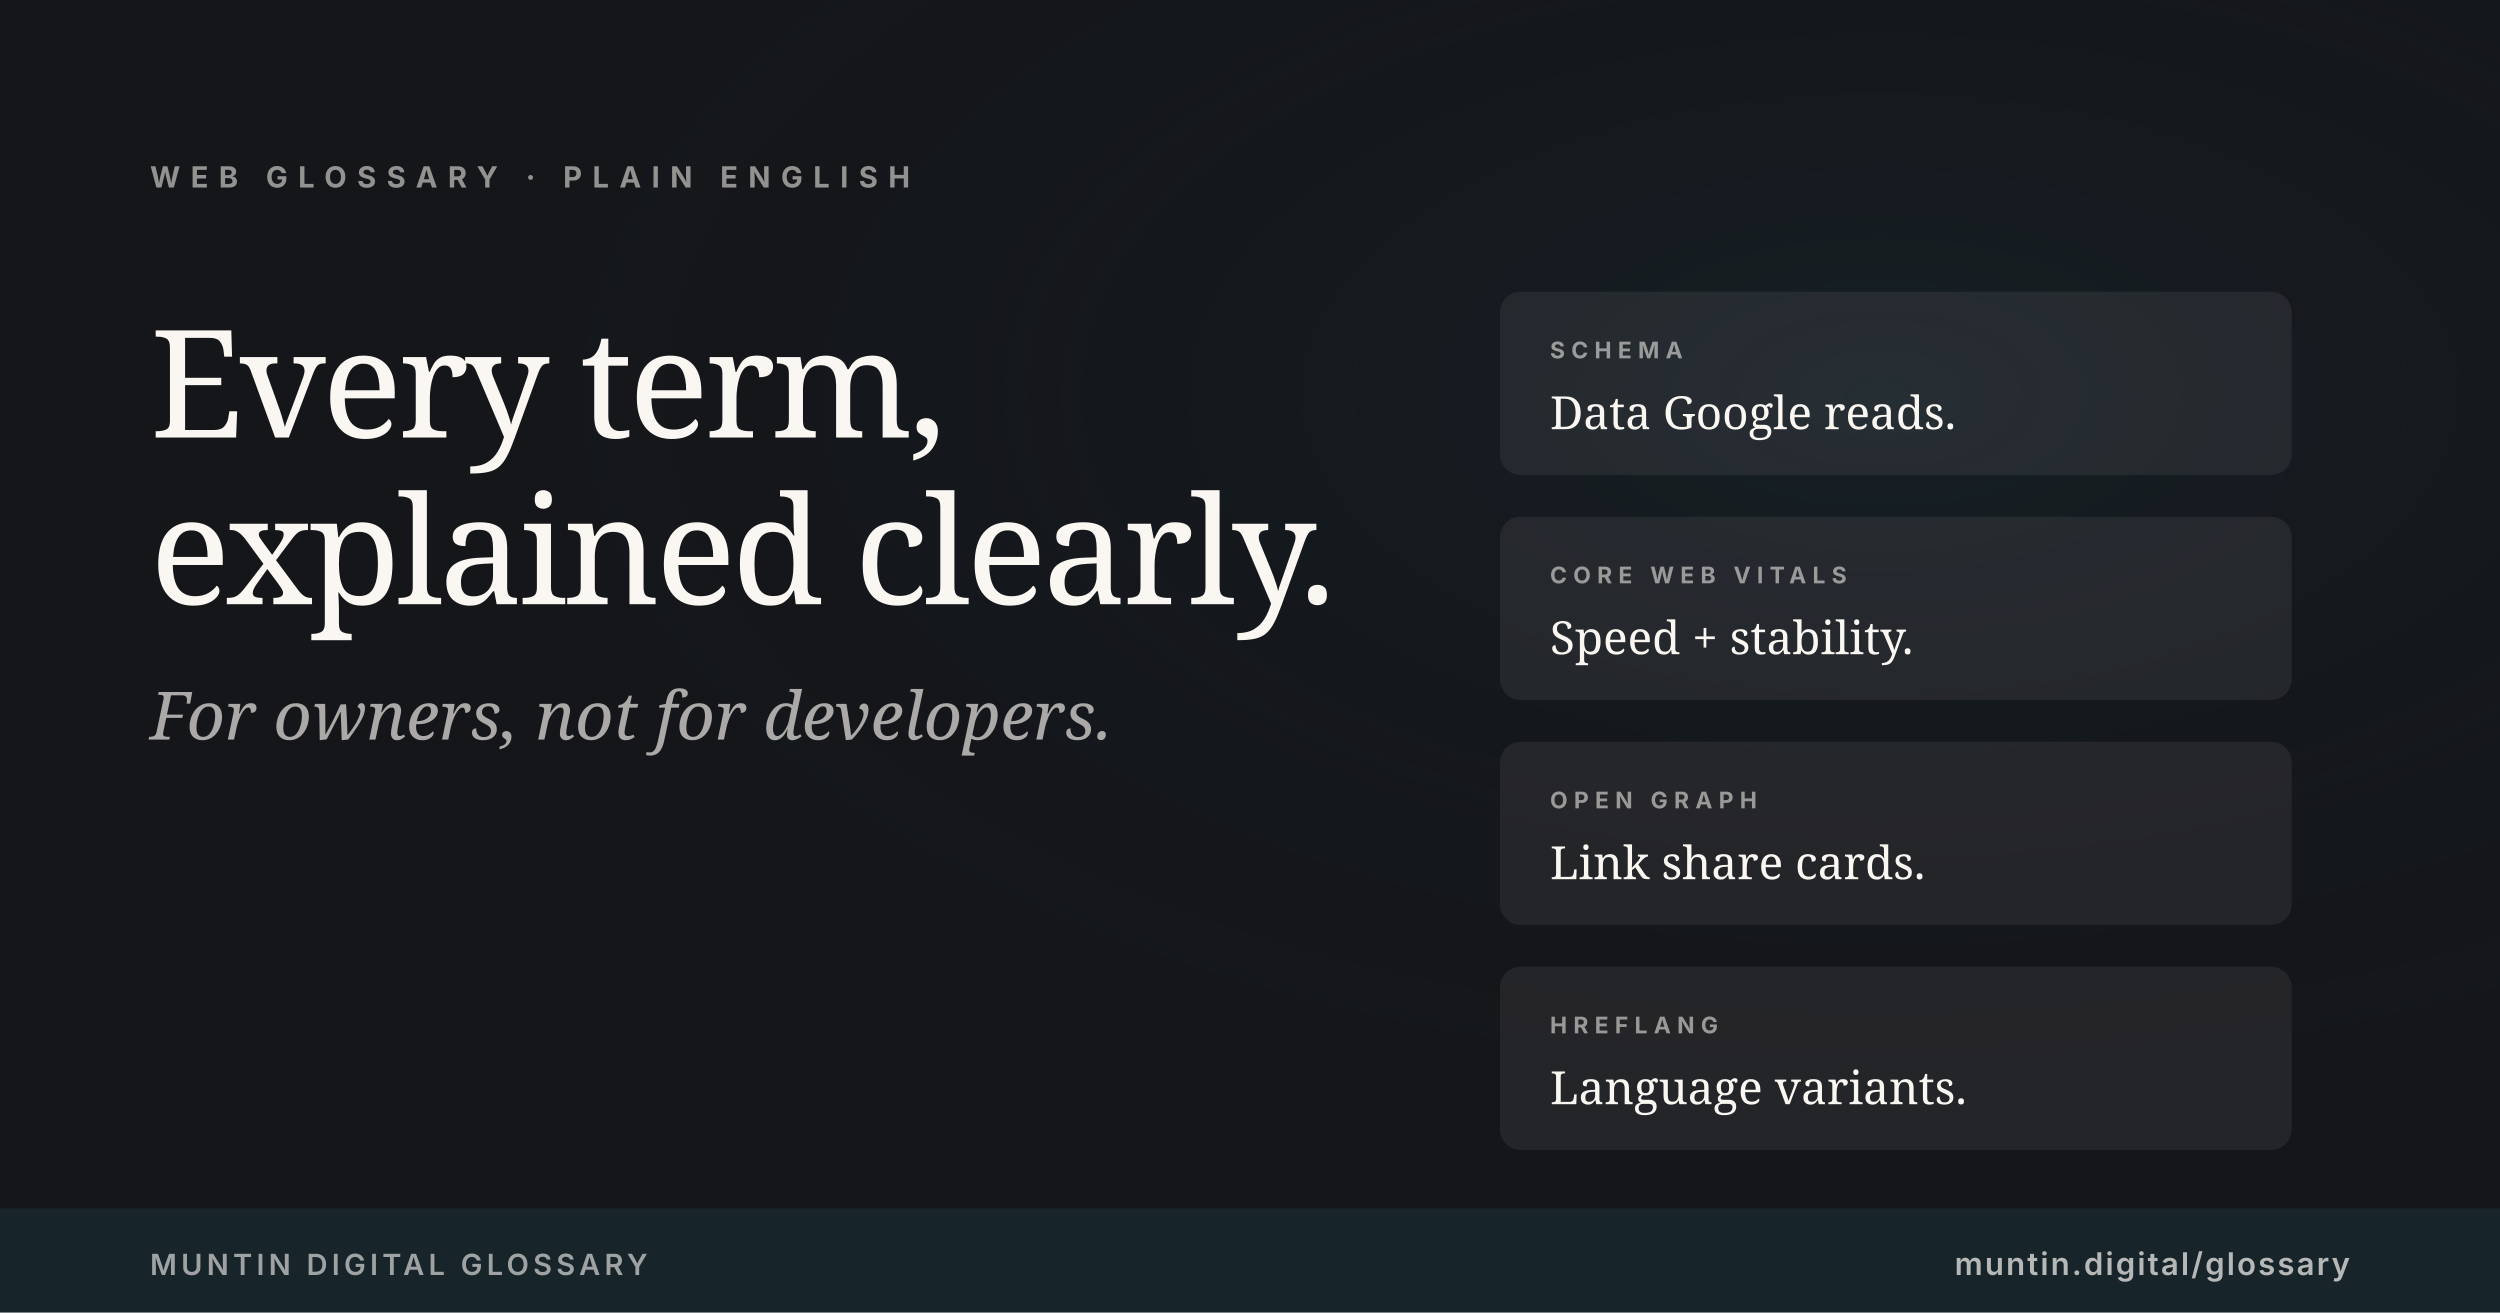
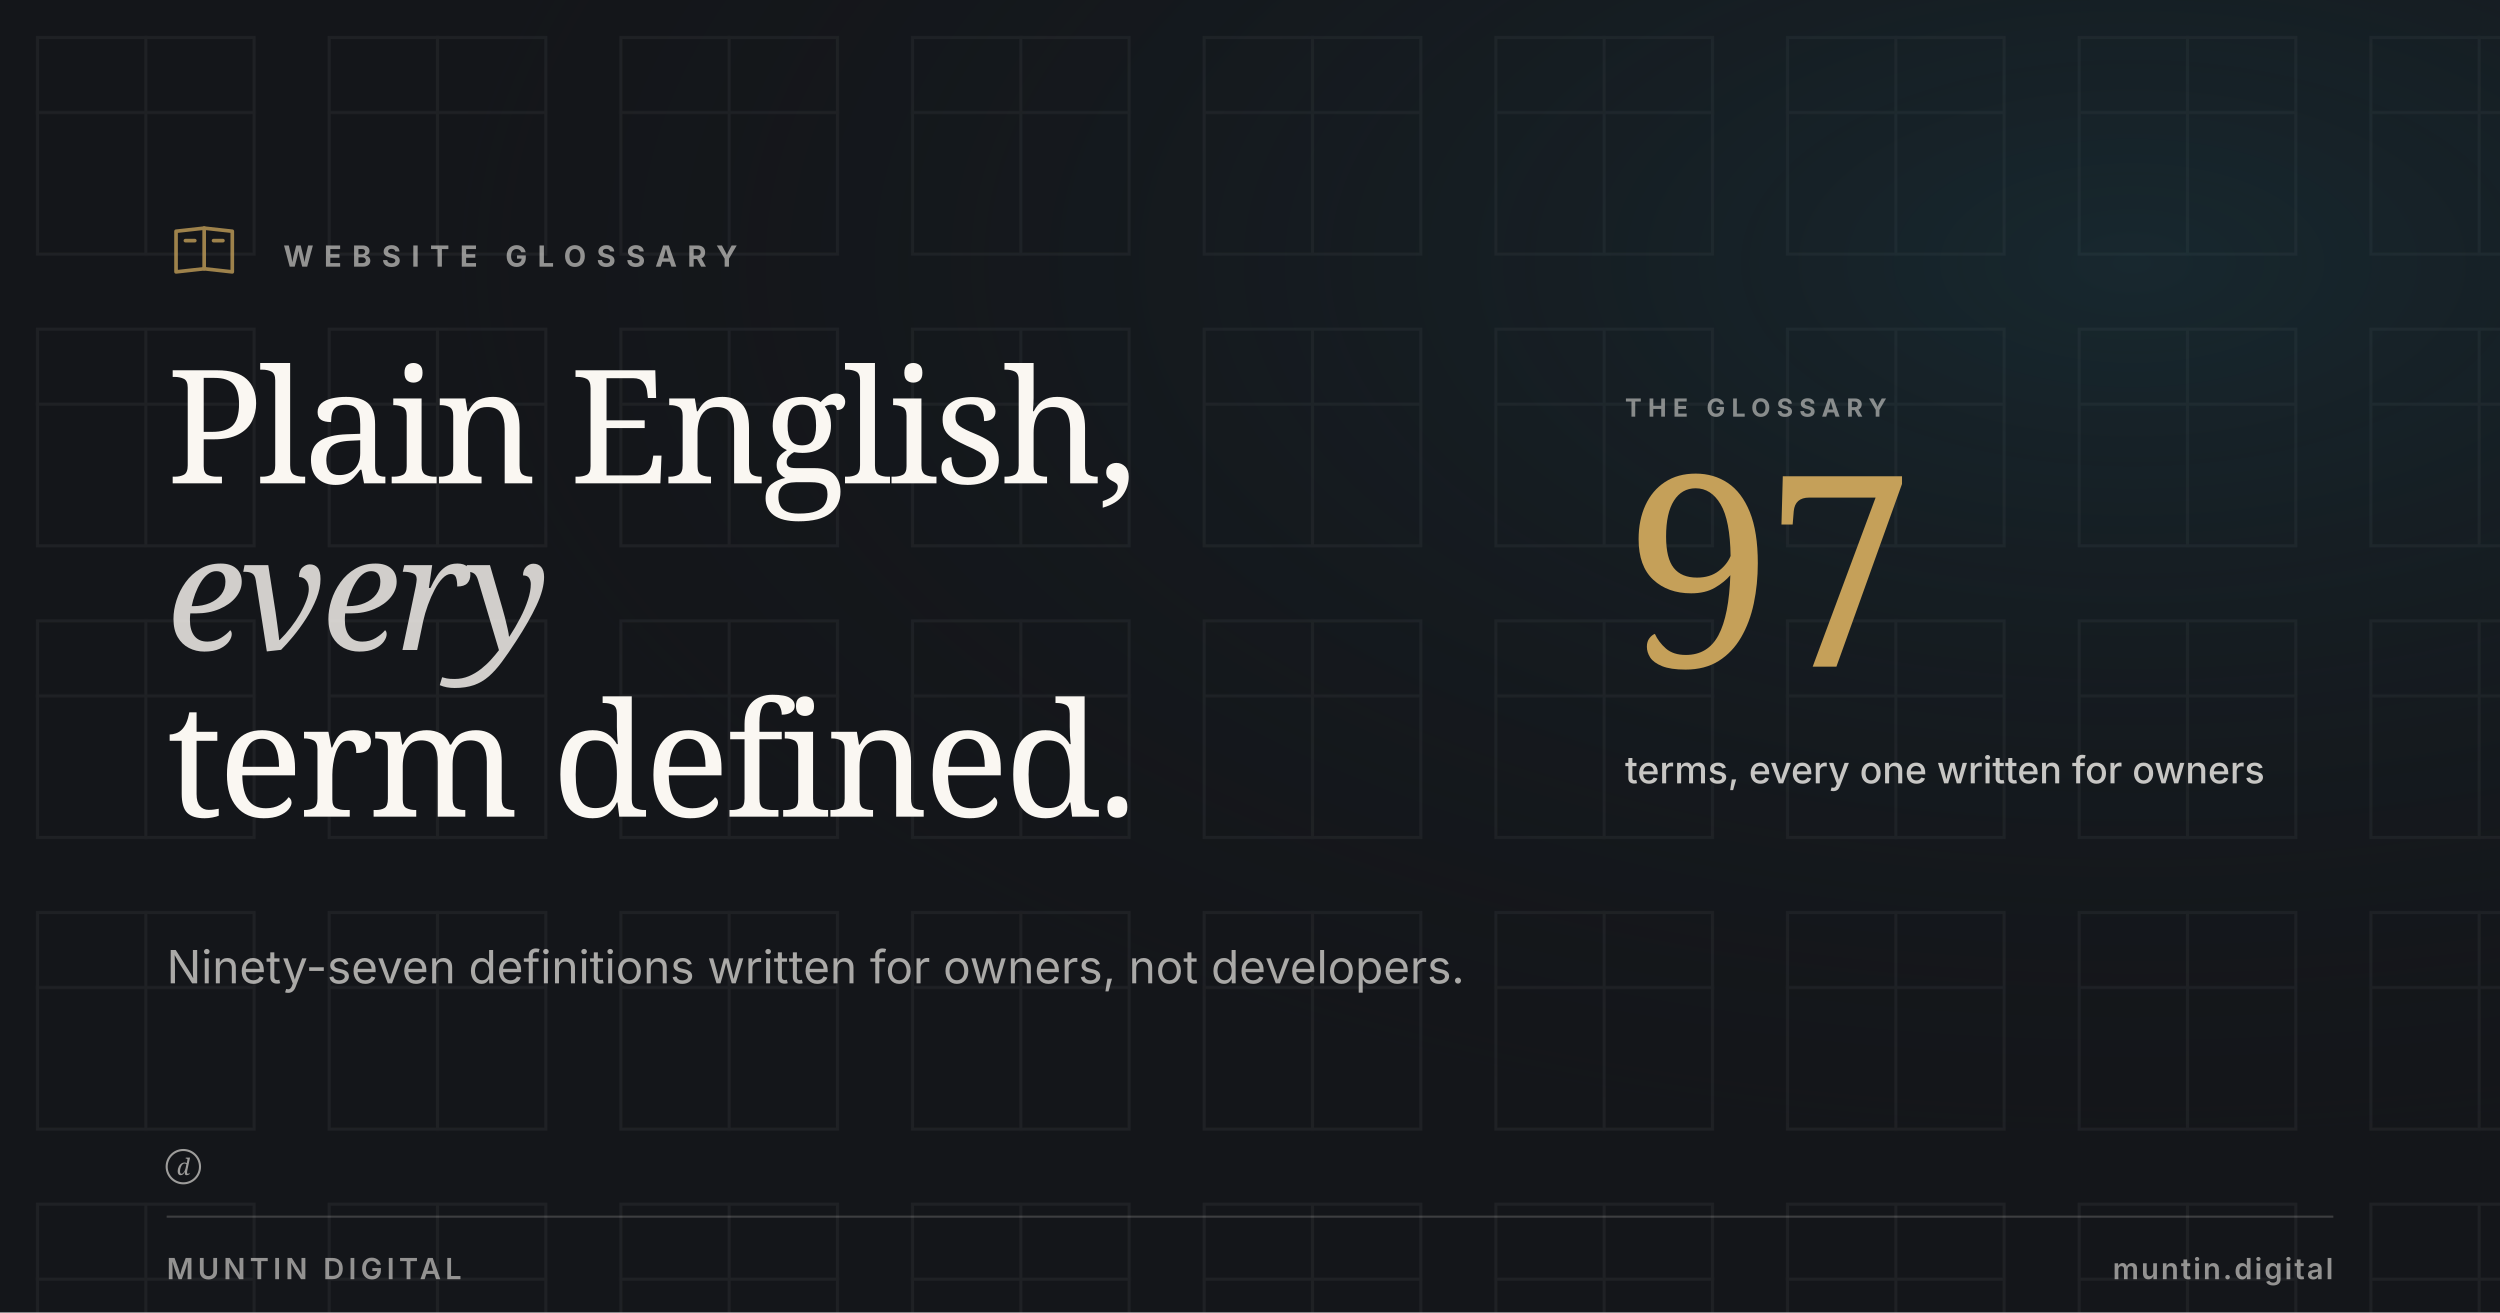
<svg xmlns="http://www.w3.org/2000/svg" viewBox="0 0 1200 630" width="1200" height="630">
-   <rect width="1200" height="630" fill="#14161A" />
  <defs>
-     <radialGradient id="glossglow" cx="75%" cy="30%" r="55%">
-       <stop offset="0%" stop-color="#1F4E5B" stop-opacity="0.3" />
+     <radialGradient id="glow" cx="85%" cy="20%" r="70%">
+       <stop offset="0%" stop-color="#1F4E5B" stop-opacity="0.32" />
      <stop offset="100%" stop-color="#14161A" stop-opacity="0" />
    </radialGradient>
  </defs>
-   <rect width="1200" height="630" fill="url(#glossglow)" opacity="0.6" />
-   <text x="72" y="90" font-family="Inter, Arial, sans-serif" font-size="14" font-weight="700" fill="#FAF7F2" letter-spacing="5" opacity="0.55">WEB GLOSSARY · PLAIN ENGLISH</text>
-   <text x="72" y="210" font-family="Fraunces, Georgia, serif" font-size="72" font-weight="500" fill="#FAF7F2" letter-spacing="-2">Every term,</text>
-   <text x="72" y="290" font-family="Fraunces, Georgia, serif" font-size="72" font-weight="500" fill="#FAF7F2" letter-spacing="-2">explained clearly.</text>
-   <text x="72" y="355" font-family="Fraunces, Georgia, serif" font-style="italic" font-size="32" font-weight="400" fill="#FAF7F2" opacity="0.65">For owners, not for developers.</text>
-   <g transform="translate(720, 140)" font-family="Inter, Arial, sans-serif">
-     <rect x="0" y="0" width="380" height="88" rx="10" fill="#FAF7F2" opacity="0.07" />
-     <text x="24" y="32" font-size="11" font-weight="700" fill="#FAF7F2" letter-spacing="3" opacity="0.55">SCHEMA</text>
-     <text x="24" y="66" font-family="Fraunces, Georgia, serif" font-size="22" font-weight="500" fill="#FAF7F2">Data Google reads.</text>
-     <rect x="0" y="108" width="380" height="88" rx="10" fill="#FAF7F2" opacity="0.07" />
-     <text x="24" y="140" font-size="11" font-weight="700" fill="#FAF7F2" letter-spacing="3" opacity="0.55">CORE WEB VITALS</text>
-     <text x="24" y="174" font-family="Fraunces, Georgia, serif" font-size="22" font-weight="500" fill="#FAF7F2">Speed + stability.</text>
-     <rect x="0" y="216" width="380" height="88" rx="10" fill="#FAF7F2" opacity="0.07" />
-     <text x="24" y="248" font-size="11" font-weight="700" fill="#FAF7F2" letter-spacing="3" opacity="0.55">OPEN GRAPH</text>
-     <text x="24" y="282" font-family="Fraunces, Georgia, serif" font-size="22" font-weight="500" fill="#FAF7F2">Link share cards.</text>
-     <rect x="0" y="324" width="380" height="88" rx="10" fill="#FAF7F2" opacity="0.07" />
-     <text x="24" y="356" font-size="11" font-weight="700" fill="#FAF7F2" letter-spacing="3" opacity="0.55">HREFLANG</text>
-     <text x="24" y="390" font-family="Fraunces, Georgia, serif" font-size="22" font-weight="500" fill="#FAF7F2">Language variants.</text>
+   <rect width="1200" height="630" fill="#14161A" />
+   <defs>
+     <pattern id="muntinField" x="0" y="0" width="140" height="140" patternUnits="userSpaceOnUse">
+       <g transform="translate(18, 18)" fill="none" stroke="#FAF7F2" stroke-width="1.5" stroke-linecap="square" stroke-linejoin="miter">
+         <rect x="0" y="0" width="104" height="104" />
+         <line x1="52" y1="0" x2="52" y2="104" />
+         <line x1="0" y1="36" x2="104" y2="36" />
+       </g>
+     </pattern>
+   </defs>
+   <rect width="1200" height="630" fill="url(#muntinField)" opacity="0.05" />
+   <rect width="1200" height="630" fill="url(#glow)" />
+   <text x="780" y="200" font-family="Inter, Arial, sans-serif" font-size="12" font-weight="700" letter-spacing="3" fill="#FAF7F2" opacity="0.5">THE GLOSSARY</text>
+   <text x="780" y="320" font-family="Fraunces, Georgia, serif" font-size="128" font-weight="500" letter-spacing="-4" fill="#C5A059">97</text>
+   <text x="780" y="376" font-family="Inter, Arial, sans-serif" font-size="18" font-weight="500" fill="#FAF7F2" opacity="0.78">terms, every one written for owners</text>
+   <g transform="translate(80, 102) scale(1.5)" fill="none" stroke="#C5A059" stroke-width="1.167" stroke-linecap="round" stroke-linejoin="round" color="#C5A059" opacity="0.78">
+     <path d="M3 6 L12 5 L21 6 L21 19 L12 18 L3 19 Z" />
+     <line x1="12" y1="5" x2="12" y2="18" />
+     <line x1="6" y1="9" x2="9" y2="9" />
+     <line x1="15" y1="9" x2="18" y2="9" />
  </g>
-   <rect y="580" width="1200" height="50" fill="#1F4E5B" opacity="0.25" />
-   <text x="72" y="612" font-family="Inter, Arial, sans-serif" font-size="14" font-weight="600" fill="#FAF7F2" letter-spacing="2" opacity="0.6">MUNTIN DIGITAL GLOSSARY</text>
-   <text x="1128" y="612" text-anchor="end" font-family="Inter, Arial, sans-serif" font-size="15" font-weight="600" fill="#FAF7F2" letter-spacing="1" opacity="0.7">muntin.digital/glossary</text>
+   <text x="136" y="128" font-family="Inter, Arial, sans-serif" font-size="14" font-weight="700" letter-spacing="5" fill="#FAF7F2" opacity="0.55">WEBSITE GLOSSARY</text>
+   <text x="80" y="232" font-family="Fraunces, Georgia, serif" font-size="76" font-weight="500" letter-spacing="-2" fill="#FAF7F2">Plain English,</text>
+   <text x="80" y="312" font-family="Fraunces, Georgia, serif" font-style="italic" font-size="76" font-weight="400" letter-spacing="-2" fill="#FAF7F2" opacity="0.82">every</text>
+   <text x="80" y="392" font-family="Fraunces, Georgia, serif" font-size="76" font-weight="500" letter-spacing="-2" fill="#FAF7F2">term defined.</text>
+   <text x="80" y="472" font-family="Inter, Arial, sans-serif" font-size="22" font-weight="400" fill="#FAF7F2" opacity="0.65">Ninety-seven definitions written for owners, not developers.</text>
+   <g transform="translate(80, 552)" fill="#FAF7F2" opacity="0.6">
+     <circle cx="8" cy="8" r="8" fill="none" stroke="#FAF7F2" stroke-width="1" />
+     <text x="8" y="12" text-anchor="middle" font-family="Fraunces, Georgia, serif" font-style="italic" font-size="11" font-weight="500" fill="#FAF7F2">d</text>
+   </g>
+   <line x1="80" y1="584" x2="1120" y2="584" stroke="rgba(250,247,242,0.18)" stroke-width="1" />
+   <text x="80" y="614" font-family="Inter, Arial, sans-serif" font-size="14" font-weight="600" letter-spacing="2" fill="rgba(250,247,242,0.55)">MUNTIN DIGITAL</text>
+   <text x="1120" y="614" text-anchor="end" font-family="Inter, Arial, sans-serif" font-size="14" font-weight="600" letter-spacing="1" fill="rgba(250,247,242,0.55)">muntin.digital</text>
</svg>
